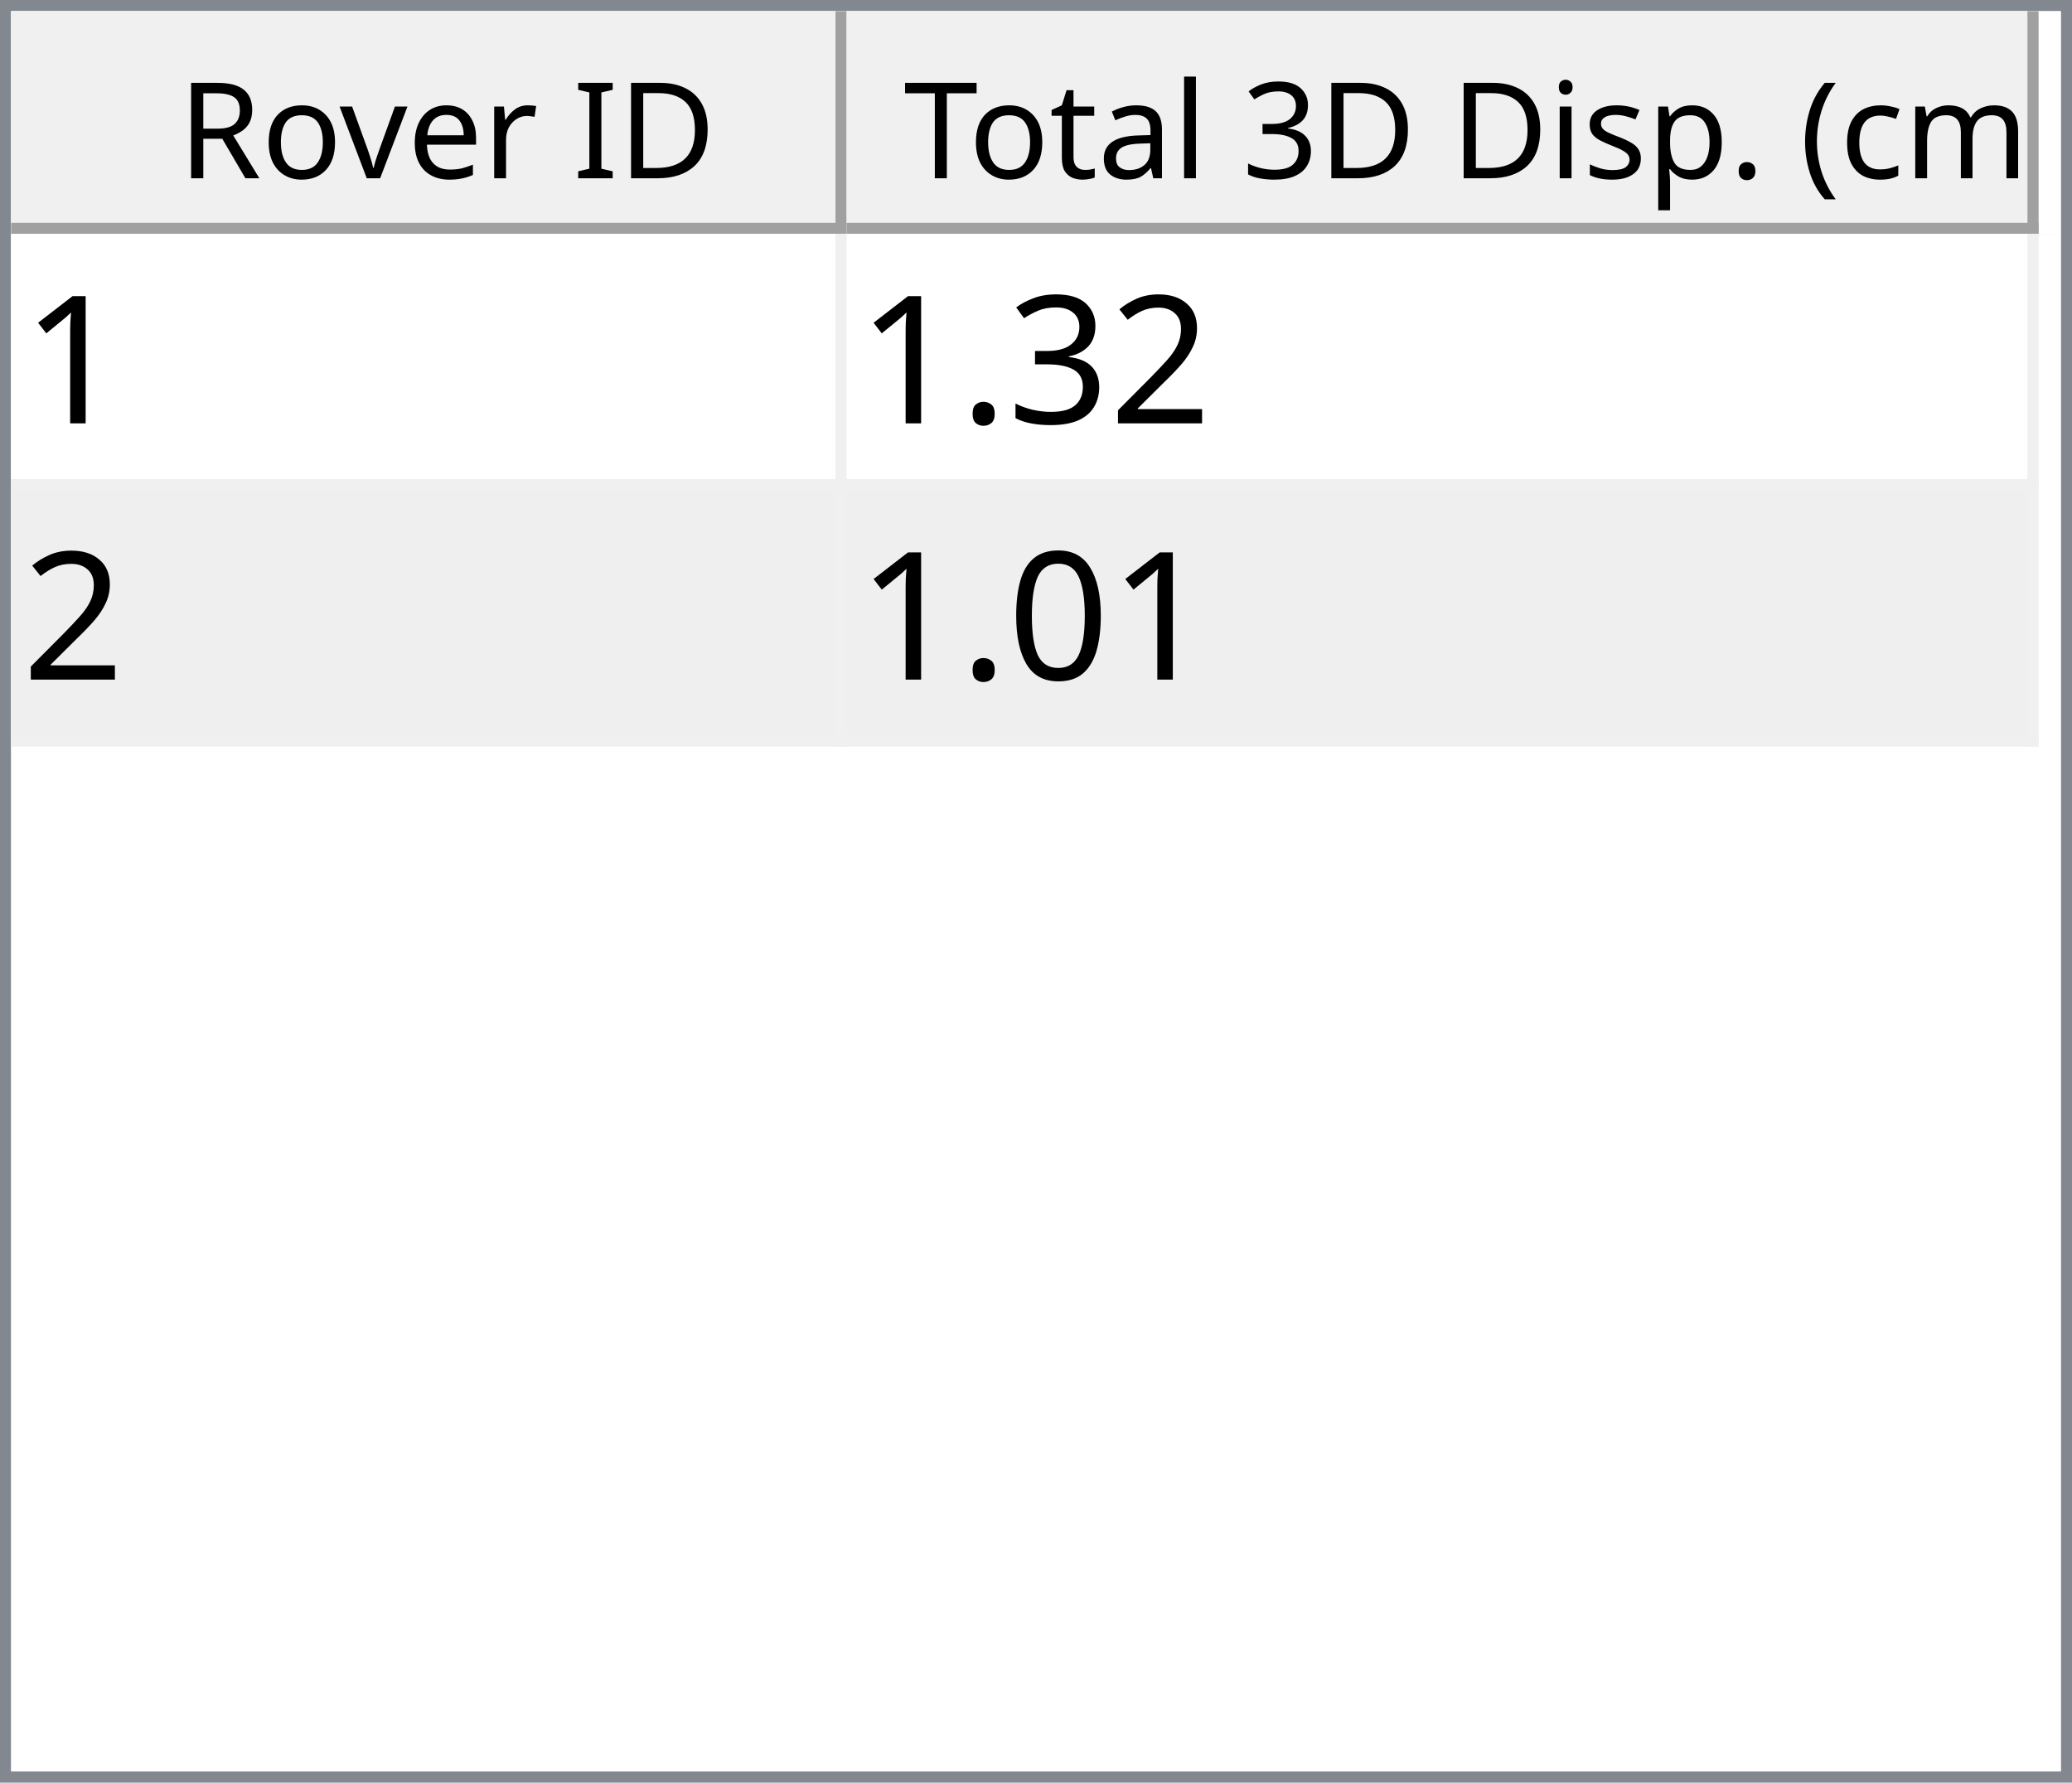
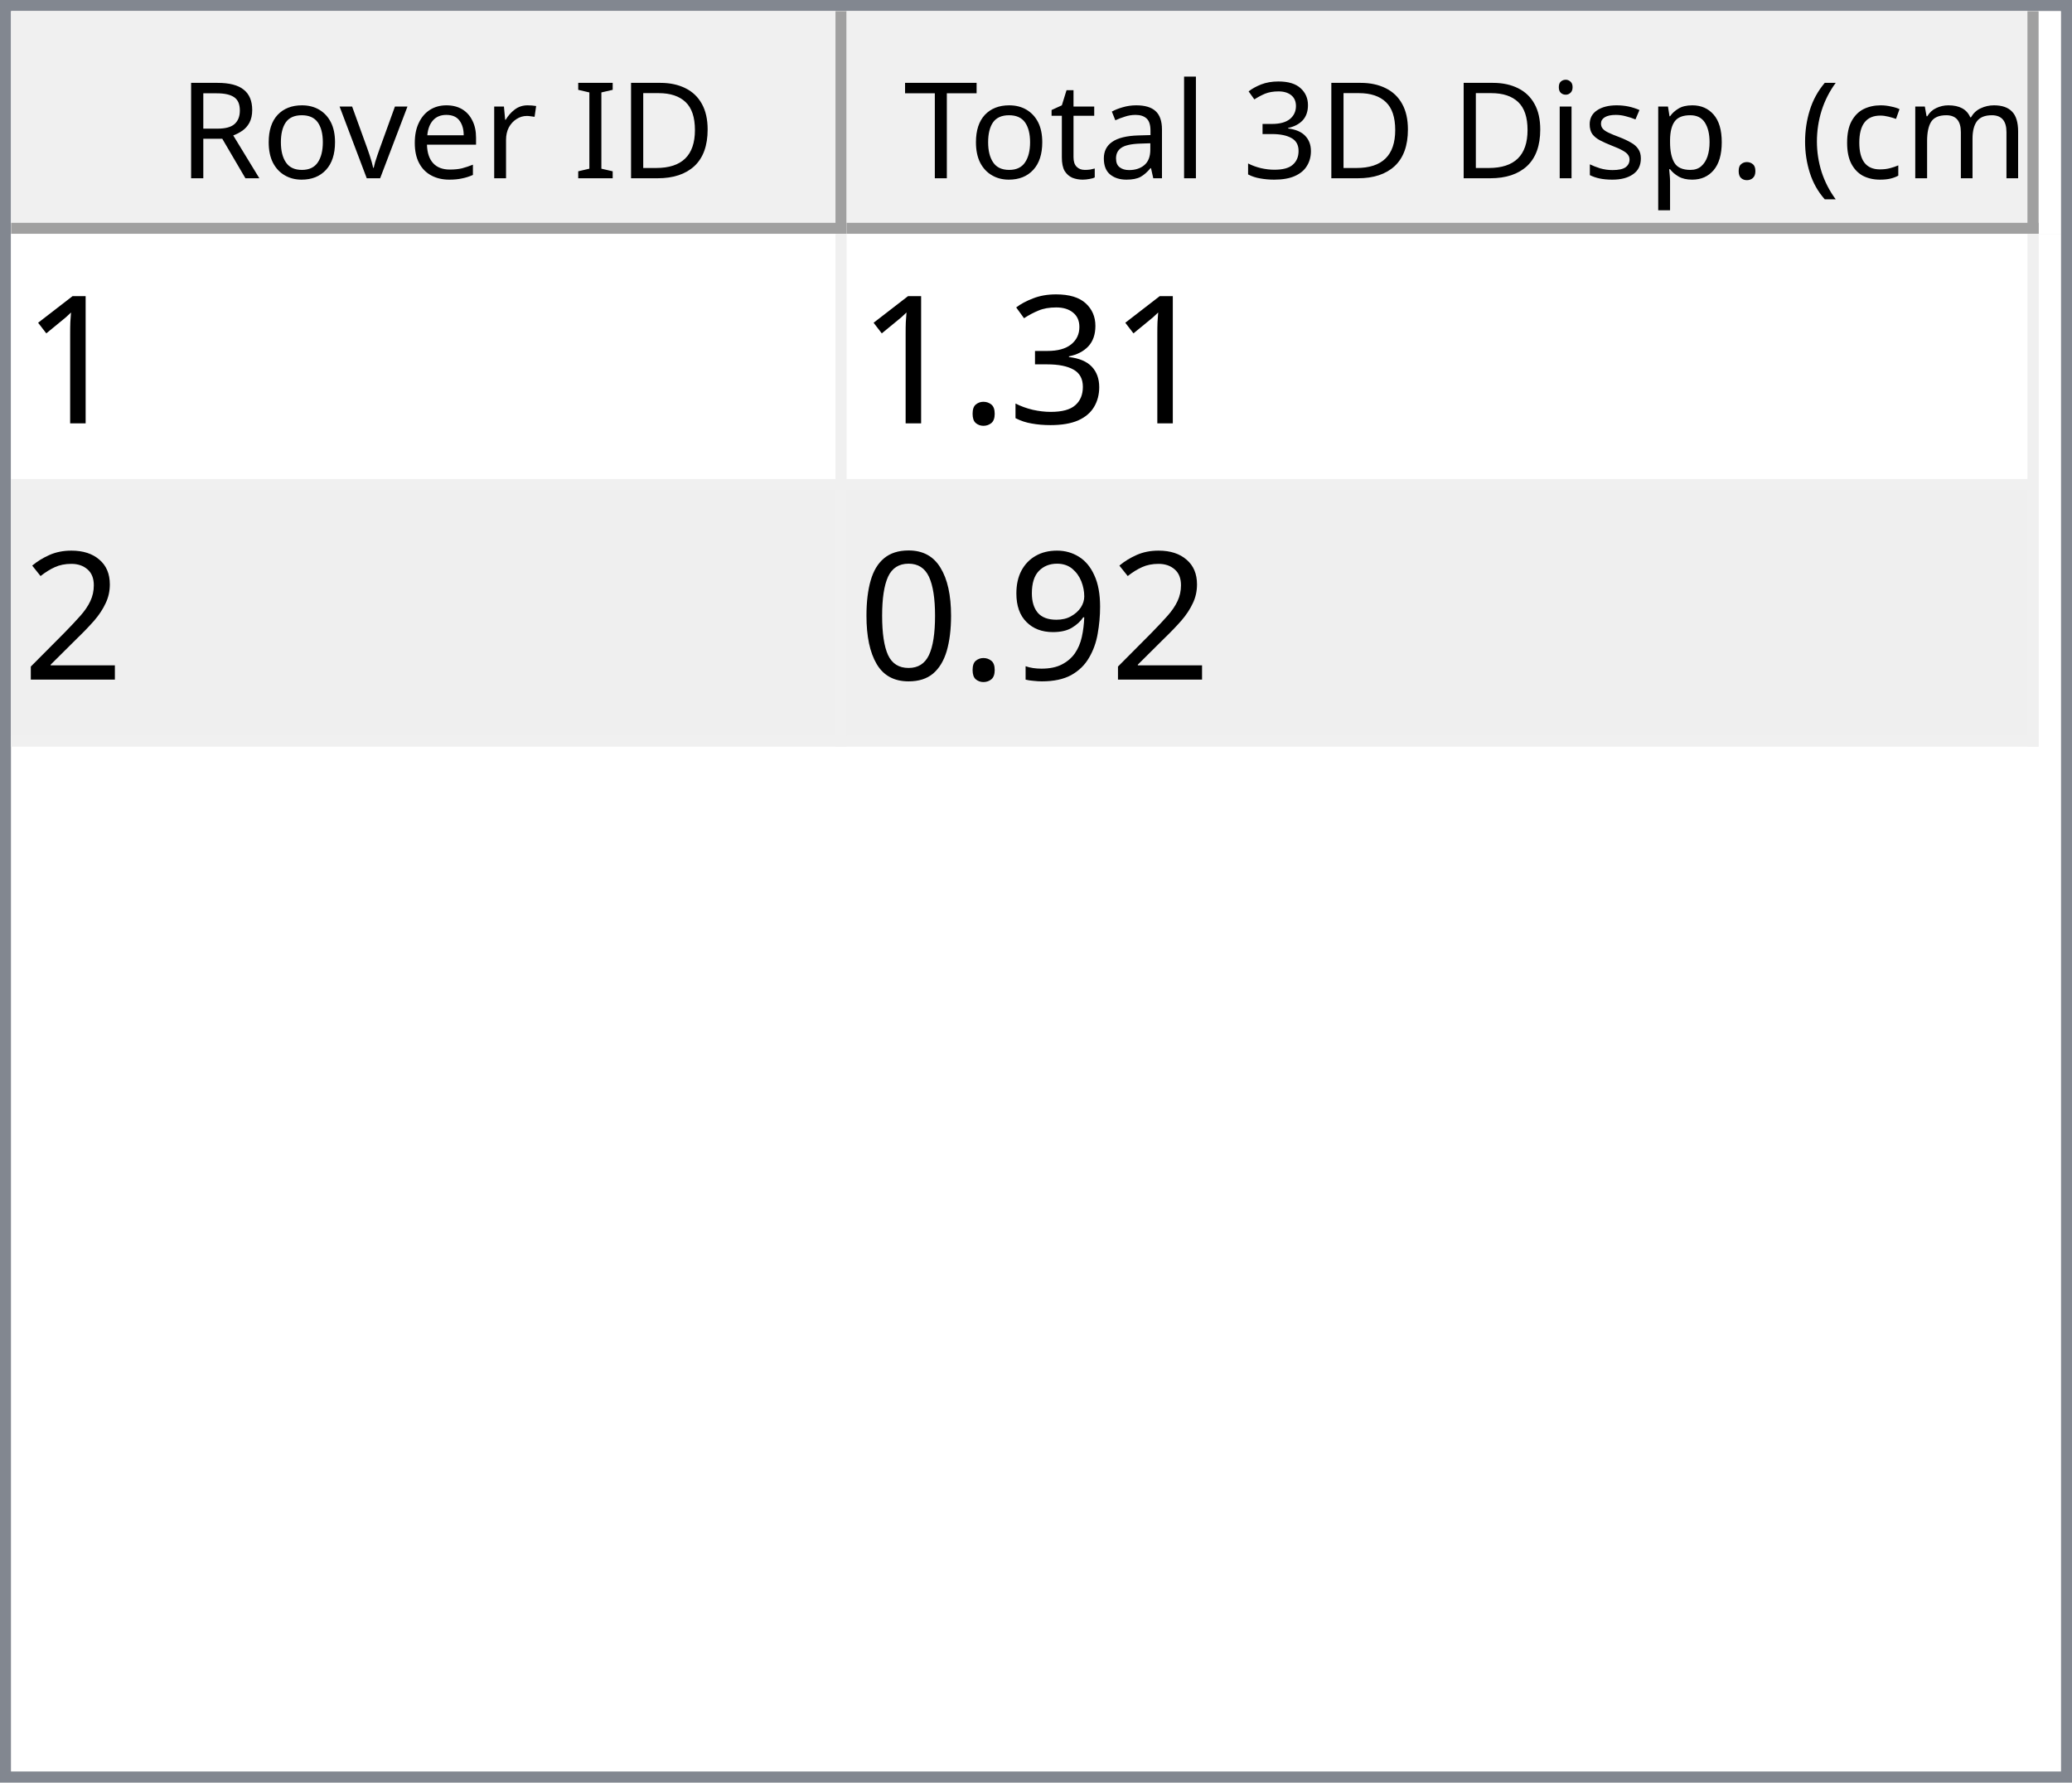
<svg xmlns="http://www.w3.org/2000/svg" style="fill-opacity:1; color-rendering:auto; color-interpolation:auto; text-rendering:auto; stroke:black; stroke-linecap:square; stroke-miterlimit:10; shape-rendering:auto; stroke-opacity:1; fill:black; stroke-dasharray:none; font-weight:normal; stroke-width:1; font-family:'Dialog'; font-style:normal; stroke-linejoin:miter; font-size:12px; stroke-dashoffset:0; image-rendering:auto;" width="186" height="160">
  <defs id="genericDefs" />
  <g>
    <defs id="defs1">
      <clipPath clipPathUnits="userSpaceOnUse" id="clipPath1">
        <path d="M0 0 L186 0 L186 160 L0 160 L0 0 Z" />
      </clipPath>
      <clipPath clipPathUnits="userSpaceOnUse" id="clipPath2">
        <path d="M0 0 L0 160 L186 160 L186 0 Z" />
      </clipPath>
      <clipPath clipPathUnits="userSpaceOnUse" id="clipPath3">
        <path d="M0 0 L0 20 L184 20 L184 0 Z" />
      </clipPath>
      <clipPath clipPathUnits="userSpaceOnUse" id="clipPath4">
        <path d="M0 0 L0 20 L75 20 L75 0 Z" />
      </clipPath>
      <clipPath clipPathUnits="userSpaceOnUse" id="clipPath5">
        <path d="M1 1 L1 19 L74 19 L74 1 Z" />
      </clipPath>
      <clipPath clipPathUnits="userSpaceOnUse" id="clipPath6">
        <path d="M0 0 L0 18 L73 18 L73 0 Z" />
      </clipPath>
      <clipPath clipPathUnits="userSpaceOnUse" id="clipPath7">
        <path d="M-0.5 -0.5 L-0.5 19.5 L74.5 19.5 L74.5 -0.5 Z" />
      </clipPath>
      <clipPath clipPathUnits="userSpaceOnUse" id="clipPath8">
        <path d="M0 0 L0 20 L107 20 L107 0 Z" />
      </clipPath>
      <clipPath clipPathUnits="userSpaceOnUse" id="clipPath9">
        <path d="M1 1 L1 19 L106 19 L106 1 Z" />
      </clipPath>
      <clipPath clipPathUnits="userSpaceOnUse" id="clipPath10">
        <path d="M0 0 L0 18 L105 18 L105 0 Z" />
      </clipPath>
      <clipPath clipPathUnits="userSpaceOnUse" id="clipPath11">
        <path d="M-0.5 -0.5 L-0.5 19.5 L106.5 19.5 L106.5 -0.5 Z" />
      </clipPath>
      <clipPath clipPathUnits="userSpaceOnUse" id="clipPath12">
        <path d="M0 0 L0 138 L184 138 L184 0 Z" />
      </clipPath>
      <clipPath clipPathUnits="userSpaceOnUse" id="clipPath13">
        <path d="M0 0 L0 46 L182 46 L182 0 Z" />
      </clipPath>
      <clipPath clipPathUnits="userSpaceOnUse" id="clipPath14">
        <path d="M-0.5 -0.5 L-0.5 45.5 L181.5 45.5 L181.5 -0.5 Z" />
      </clipPath>
      <clipPath clipPathUnits="userSpaceOnUse" id="clipPath15">
        <path d="M0 0 L0 22 L74 22 L74 0 Z" />
      </clipPath>
      <clipPath clipPathUnits="userSpaceOnUse" id="clipPath16">
        <path d="M0 0 L0 22 L106 22 L106 0 Z" />
      </clipPath>
      <font horiz-adv-x="64.551" id="font1">
        <font-face ascent="107.91" descent="25.098" units-per-em="100" style="font-style:normal; font-family:Segoe UI; font-weight:normal;" />
        <missing-glyph horiz-adv-x="64.551" d="M8.109 0 L8.109 68.266 L56.453 68.266 L56.453 0 L8.109 0 ZM15.328 7.234 L49.219 7.234 L49.219 61.031 L15.328 61.031 L15.328 7.234 Z" />
        <glyph unicode="D" horiz-adv-x="70.117" d="M9.188 0 L9.188 70.016 L28.516 70.016 Q65.531 70.016 65.531 35.891 Q65.531 19.672 55.25 9.836 Q44.969 0 27.734 0 L9.188 0 ZM17.391 62.594 L17.391 7.422 L27.828 7.422 Q41.609 7.422 49.273 14.797 Q56.938 22.172 56.938 35.688 Q56.938 62.594 28.328 62.594 L17.391 62.594 Z" />
        <glyph unicode="I" horiz-adv-x="26.611" d="M17.391 0 L9.188 0 L9.188 70.016 L17.391 70.016 L17.391 0 Z" />
        <glyph unicode=" " horiz-adv-x="27.393" d="" />
        <glyph unicode="r" horiz-adv-x="34.766" d="M34.188 41.891 Q32.078 43.5 28.125 43.5 Q23 43.5 19.555 38.672 Q16.109 33.844 16.109 25.484 L16.109 0 L8.109 0 L8.109 50 L16.109 50 L16.109 39.703 L16.312 39.703 Q18.016 44.969 21.531 47.922 Q25.047 50.875 29.391 50.875 Q32.516 50.875 34.188 50.203 L34.188 41.891 Z" />
        <glyph unicode="e" horiz-adv-x="52.295" d="M48.297 23 L12.984 23 Q13.188 14.656 17.484 10.109 Q21.781 5.562 29.297 5.562 Q37.75 5.562 44.828 11.141 L44.828 3.609 Q38.234 -1.172 27.391 -1.172 Q16.797 -1.172 10.742 5.641 Q4.688 12.453 4.688 24.812 Q4.688 36.469 11.305 43.82 Q17.922 51.172 27.734 51.172 Q37.547 51.172 42.922 44.828 Q48.297 38.484 48.297 27.203 L48.297 23 ZM40.094 29.781 Q40.047 36.719 36.75 40.578 Q33.453 44.438 27.594 44.438 Q21.922 44.438 17.969 40.383 Q14.016 36.328 13.094 29.781 L40.094 29.781 Z" />
        <glyph unicode="v" horiz-adv-x="47.9" d="M47.406 50 L27.484 0 L19.625 0 L0.688 50 L9.469 50 L22.172 13.672 Q23.578 9.672 23.922 6.688 L24.125 6.688 Q24.609 10.453 25.688 13.484 L38.969 50 L47.406 50 Z" />
        <glyph unicode="o" horiz-adv-x="58.594" d="M29 -1.172 Q17.922 -1.172 11.305 5.836 Q4.688 12.844 4.688 24.422 Q4.688 37.016 11.57 44.094 Q18.453 51.172 30.172 51.172 Q41.359 51.172 47.633 44.289 Q53.906 37.406 53.906 25.203 Q53.906 13.234 47.141 6.031 Q40.375 -1.172 29 -1.172 ZM29.594 44.438 Q21.875 44.438 17.383 39.188 Q12.891 33.938 12.891 24.703 Q12.891 15.828 17.43 10.695 Q21.969 5.562 29.594 5.562 Q37.359 5.562 41.531 10.594 Q45.703 15.625 45.703 24.906 Q45.703 34.281 41.531 39.359 Q37.359 44.438 29.594 44.438 Z" />
        <glyph unicode="R" horiz-adv-x="59.814" d="M59.375 0 L49.609 0 L37.891 19.625 Q36.281 22.359 34.766 24.289 Q33.25 26.219 31.664 27.438 Q30.078 28.656 28.25 29.219 Q26.422 29.781 24.125 29.781 L17.391 29.781 L17.391 0 L9.188 0 L9.188 70.016 L30.078 70.016 Q34.672 70.016 38.555 68.867 Q42.438 67.719 45.289 65.375 Q48.141 63.031 49.758 59.547 Q51.375 56.062 51.375 51.375 Q51.375 47.703 50.273 44.656 Q49.172 41.609 47.148 39.211 Q45.125 36.812 42.266 35.133 Q39.406 33.453 35.844 32.516 L35.844 32.328 Q37.594 31.547 38.891 30.547 Q40.188 29.547 41.359 28.18 Q42.531 26.812 43.68 25.078 Q44.828 23.344 46.234 21.047 L59.375 0 ZM17.391 62.594 L17.391 37.203 L28.516 37.203 Q31.594 37.203 34.203 38.133 Q36.812 39.062 38.719 40.797 Q40.625 42.531 41.703 45.047 Q42.781 47.562 42.781 50.688 Q42.781 56.297 39.141 59.445 Q35.5 62.594 28.609 62.594 L17.391 62.594 Z" />
        <glyph unicode=")" horiz-adv-x="30.176" d="M8.297 -15.922 L1.172 -15.922 Q16.406 2.344 16.406 26.812 Q16.406 51.469 1.078 70.016 L8.297 70.016 Q23.531 52.156 23.531 26.703 Q23.531 1.375 8.297 -15.922 Z" />
        <glyph unicode="m" horiz-adv-x="86.133" d="M79.109 0 L71.094 0 L71.094 28.719 Q71.094 37.016 68.531 40.727 Q65.969 44.438 59.906 44.438 Q54.781 44.438 51.195 39.75 Q47.609 35.062 47.609 28.516 L47.609 0 L39.594 0 L39.594 29.688 Q39.594 44.438 28.219 44.438 Q22.953 44.438 19.531 40.016 Q16.109 35.594 16.109 28.516 L16.109 0 L8.109 0 L8.109 50 L16.109 50 L16.109 42.094 L16.312 42.094 Q21.625 51.172 31.844 51.172 Q36.969 51.172 40.773 48.312 Q44.578 45.453 46 40.828 Q51.562 51.172 62.594 51.172 Q79.109 51.172 79.109 30.812 L79.109 0 Z" />
        <glyph unicode="c" horiz-adv-x="46.191" d="M42.188 2.297 Q36.422 -1.172 28.516 -1.172 Q17.828 -1.172 11.258 5.789 Q4.688 12.75 4.688 23.828 Q4.688 36.188 11.766 43.68 Q18.844 51.172 30.672 51.172 Q37.25 51.172 42.281 48.734 L42.281 40.531 Q36.719 44.438 30.375 44.438 Q22.703 44.438 17.797 38.945 Q12.891 33.453 12.891 24.516 Q12.891 15.719 17.508 10.641 Q22.125 5.562 29.891 5.562 Q36.422 5.562 42.188 9.906 L42.188 2.297 Z" />
        <glyph unicode="(" horiz-adv-x="30.176" d="M29.109 -15.922 L21.969 -15.922 Q6.844 1.375 6.844 26.703 Q6.844 52.156 21.969 70.016 L29.203 70.016 Q13.875 51.469 13.875 26.812 Q13.875 2.344 29.109 -15.922 Z" />
        <glyph unicode="." horiz-adv-x="21.68" d="M10.891 -1.078 Q8.641 -1.078 7.055 0.539 Q5.469 2.156 5.469 4.391 Q5.469 6.641 7.055 8.273 Q8.641 9.906 10.891 9.906 Q13.188 9.906 14.797 8.273 Q16.406 6.641 16.406 4.391 Q16.406 2.156 14.797 0.539 Q13.188 -1.078 10.891 -1.078 Z" />
        <glyph unicode="p" horiz-adv-x="58.789" d="M16.312 7.234 L16.109 7.234 L16.109 -23 L8.109 -23 L8.109 50 L16.109 50 L16.109 41.219 L16.312 41.219 Q22.219 51.172 33.594 51.172 Q43.266 51.172 48.688 44.461 Q54.109 37.75 54.109 26.469 Q54.109 13.922 48 6.375 Q41.891 -1.172 31.297 -1.172 Q21.578 -1.172 16.312 7.234 ZM16.109 27.391 L16.109 20.406 Q16.109 14.203 20.141 9.883 Q24.172 5.562 30.375 5.562 Q37.641 5.562 41.773 11.133 Q45.906 16.703 45.906 26.609 Q45.906 34.969 42.047 39.703 Q38.188 44.438 31.594 44.438 Q24.609 44.438 20.359 39.578 Q16.109 34.719 16.109 27.391 Z" />
        <glyph unicode="s" horiz-adv-x="42.432" d="M5.078 1.812 L5.078 10.406 Q11.625 5.562 19.484 5.562 Q30.031 5.562 30.031 12.594 Q30.031 14.594 29.125 15.992 Q28.219 17.391 26.68 18.461 Q25.141 19.531 23.07 20.383 Q21 21.234 18.609 22.172 Q15.281 23.484 12.766 24.828 Q10.25 26.172 8.57 27.859 Q6.891 29.547 6.031 31.695 Q5.172 33.844 5.172 36.719 Q5.172 40.234 6.789 42.945 Q8.406 45.656 11.086 47.484 Q13.766 49.312 17.211 50.242 Q20.656 51.172 24.312 51.172 Q30.812 51.172 35.938 48.922 L35.938 40.828 Q30.422 44.438 23.25 44.438 Q21 44.438 19.195 43.922 Q17.391 43.406 16.094 42.477 Q14.797 41.547 14.086 40.258 Q13.375 38.969 13.375 37.406 Q13.375 35.453 14.086 34.133 Q14.797 32.812 16.164 31.789 Q17.531 30.766 19.484 29.938 Q21.438 29.109 23.922 28.125 Q27.25 26.859 29.883 25.516 Q32.516 24.172 34.375 22.484 Q36.234 20.797 37.234 18.602 Q38.234 16.406 38.234 13.375 Q38.234 9.672 36.602 6.938 Q34.969 4.203 32.234 2.398 Q29.5 0.594 25.93 -0.289 Q22.359 -1.172 18.453 -1.172 Q10.75 -1.172 5.078 1.812 Z" />
        <glyph unicode="i" horiz-adv-x="24.219" d="M12.203 62.703 Q10.062 62.703 8.547 64.164 Q7.031 65.625 7.031 67.875 Q7.031 70.125 8.547 71.609 Q10.062 73.094 12.203 73.094 Q14.406 73.094 15.945 71.609 Q17.484 70.125 17.484 67.875 Q17.484 65.719 15.945 64.211 Q14.406 62.703 12.203 62.703 ZM16.109 0 L8.109 0 L8.109 50 L16.109 50 L16.109 0 Z" />
        <glyph unicode="3" horiz-adv-x="53.906" d="M46.531 19.828 Q46.531 15.094 44.75 11.211 Q42.969 7.328 39.719 4.57 Q36.469 1.812 31.93 0.297 Q27.391 -1.219 21.922 -1.219 Q11.922 -1.219 6 2.594 L6 11.188 Q13.094 5.609 22.219 5.609 Q25.875 5.609 28.828 6.539 Q31.781 7.469 33.906 9.227 Q36.031 10.984 37.18 13.477 Q38.328 15.969 38.328 19.094 Q38.328 32.812 18.797 32.812 L12.984 32.812 L12.984 39.594 L18.5 39.594 Q35.797 39.594 35.797 52.484 Q35.797 64.406 22.609 64.406 Q15.188 64.406 8.688 59.422 L8.688 67.188 Q15.375 71.188 24.609 71.188 Q29 71.188 32.57 69.969 Q36.141 68.75 38.68 66.555 Q41.219 64.359 42.609 61.281 Q44 58.203 44 54.5 Q44 40.672 30.031 36.719 L30.031 36.531 Q33.594 36.141 36.625 34.797 Q39.656 33.453 41.852 31.305 Q44.047 29.156 45.289 26.25 Q46.531 23.344 46.531 19.828 Z" />
        <glyph unicode="l" horiz-adv-x="24.219" d="M16.109 0 L8.109 0 L8.109 74.031 L16.109 74.031 L16.109 0 Z" />
        <glyph unicode="a" horiz-adv-x="50.879" d="M43.891 0 L35.891 0 L35.891 7.812 L35.688 7.812 Q30.469 -1.172 20.312 -1.172 Q12.844 -1.172 8.617 2.781 Q4.391 6.734 4.391 13.281 Q4.391 27.297 20.906 29.594 L35.891 31.688 Q35.891 44.438 25.594 44.438 Q16.547 44.438 9.281 38.281 L9.281 46.484 Q16.656 51.172 26.266 51.172 Q43.891 51.172 43.891 32.516 L43.891 0 ZM35.891 25.297 L23.828 23.641 Q18.266 22.859 15.43 20.875 Q12.594 18.891 12.594 13.875 Q12.594 10.203 15.211 7.883 Q17.828 5.562 22.172 5.562 Q28.125 5.562 32.008 9.742 Q35.891 13.922 35.891 20.312 L35.891 25.297 Z" />
        <glyph unicode="t" horiz-adv-x="33.887" d="M31.297 0.484 Q28.469 -1.078 23.828 -1.078 Q10.688 -1.078 10.688 13.578 L10.688 43.172 L2.094 43.172 L2.094 50 L10.688 50 L10.688 62.203 L18.703 64.797 L18.703 50 L31.297 50 L31.297 43.172 L18.703 43.172 L18.703 14.984 Q18.703 9.969 20.414 7.82 Q22.125 5.672 26.078 5.672 Q29.109 5.672 31.297 7.328 L31.297 0.484 Z" />
        <glyph unicode="T" horiz-adv-x="52.393" d="M50.594 62.594 L30.375 62.594 L30.375 0 L22.172 0 L22.172 62.594 L2 62.594 L2 70.016 L50.594 70.016 L50.594 62.594 Z" />
      </font>
      <font horiz-adv-x="75.0" id="font2">
        <font-face ascent="100.537" descent="21.973" units-per-em="100" style="font-style:normal; font-family:sans-serif; font-weight:normal;" />
        <missing-glyph horiz-adv-x="75.0" d="M12.5 0 L12.5 62.5 L62.5 62.5 L62.5 0 L12.5 0 ZM14.062 1.562 L60.938 1.562 L60.938 60.938 L14.062 60.938 L14.062 1.562 Z" />
        <glyph unicode="1" horiz-adv-x="55.615" d="M37.25 0 L28.469 0 L28.469 56 Q25.297 52.984 20.141 49.953 Q14.984 46.922 10.891 45.406 L10.891 53.906 Q18.266 57.375 23.781 62.305 Q29.297 67.234 31.594 71.875 L37.25 71.875 L37.25 0 Z" />
-         <glyph unicode="2" horiz-adv-x="55.615" d="M50.344 8.453 L50.344 0 L3.031 0 Q2.938 3.172 4.047 6.109 Q5.859 10.938 9.836 15.625 Q13.812 20.312 21.344 26.469 Q33.016 36.031 37.117 41.625 Q41.219 47.219 41.219 52.203 Q41.219 57.422 37.477 61.008 Q33.734 64.594 27.734 64.594 Q21.391 64.594 17.578 60.789 Q13.766 56.984 13.719 50.25 L4.688 51.172 Q5.609 61.281 11.664 66.578 Q17.719 71.875 27.938 71.875 Q38.234 71.875 44.242 66.164 Q50.25 60.453 50.25 52 Q50.25 47.703 48.492 43.555 Q46.734 39.406 42.656 34.812 Q38.578 30.219 29.109 22.219 Q21.188 15.578 18.945 13.211 Q16.703 10.844 15.234 8.453 L50.344 8.453 Z" />
        <glyph unicode="3" horiz-adv-x="55.615" d="M4.203 18.891 L12.984 20.062 Q14.5 12.594 18.141 9.297 Q21.781 6 27 6 Q33.203 6 37.477 10.297 Q41.75 14.594 41.75 20.953 Q41.75 27 37.797 30.93 Q33.844 34.859 27.734 34.859 Q25.25 34.859 21.531 33.891 L22.516 41.609 Q23.391 41.5 23.922 41.5 Q29.547 41.5 34.039 44.43 Q38.531 47.359 38.531 53.469 Q38.531 58.297 35.258 61.477 Q31.984 64.656 26.812 64.656 Q21.688 64.656 18.266 61.43 Q14.844 58.203 13.875 51.766 L5.078 53.328 Q6.688 62.156 12.398 67.016 Q18.109 71.875 26.609 71.875 Q32.469 71.875 37.398 69.359 Q42.328 66.844 44.945 62.5 Q47.562 58.156 47.562 53.266 Q47.562 48.641 45.07 44.828 Q42.578 41.016 37.703 38.766 Q44.047 37.312 47.562 32.695 Q51.078 28.078 51.078 21.141 Q51.078 11.766 44.242 5.25 Q37.406 -1.266 26.953 -1.266 Q17.531 -1.266 11.305 4.352 Q5.078 9.969 4.203 18.891 Z" />
        <glyph unicode="." horiz-adv-x="27.783" d="M9.078 0 L9.078 10.016 L19.094 10.016 L19.094 0 L9.078 0 Z" />
+         <glyph unicode="2" horiz-adv-x="55.615" d="M50.344 8.453 L50.344 0 L3.031 0 Q2.938 3.172 4.047 6.109 Q5.859 10.938 9.836 15.625 Q13.812 20.312 21.344 26.469 Q33.016 36.031 37.117 41.625 Q41.219 47.219 41.219 52.203 Q41.219 57.422 37.477 61.008 Q33.734 64.594 27.734 64.594 Q21.391 64.594 17.578 60.789 Q13.766 56.984 13.719 50.25 L4.688 51.172 Q5.609 61.281 11.664 66.578 Q17.719 71.875 27.938 71.875 Q38.234 71.875 44.242 66.164 Q50.25 60.453 50.25 52 Q50.25 47.703 48.492 43.555 Q46.734 39.406 42.656 34.812 Q38.578 30.219 29.109 22.219 Q21.188 15.578 18.945 13.211 Q16.703 10.844 15.234 8.453 L50.344 8.453 Z" />
+         <glyph unicode="9" horiz-adv-x="55.615" d="M5.469 16.547 L13.922 17.328 Q14.984 11.375 18.016 8.688 Q21.047 6 25.781 6 Q29.828 6 32.883 7.859 Q35.938 9.719 37.891 12.82 Q39.844 15.922 41.164 21.195 Q42.484 26.469 42.484 31.938 Q42.484 32.516 42.438 33.688 Q39.797 29.5 35.234 26.883 Q30.672 24.266 25.344 24.266 Q16.453 24.266 10.305 30.711 Q4.156 37.156 4.156 47.703 Q4.156 58.594 10.578 65.234 Q17 71.875 26.656 71.875 Q33.641 71.875 39.43 68.117 Q45.219 64.359 48.219 57.398 Q51.219 50.438 51.219 37.25 Q51.219 23.531 48.242 15.406 Q45.266 7.281 39.383 3.031 Q33.5 -1.219 25.594 -1.219 Q17.188 -1.219 11.867 3.445 Q6.547 8.109 5.469 16.547 ZM41.453 48.141 Q41.453 55.719 37.43 60.156 Q33.406 64.594 27.734 64.594 Q21.875 64.594 17.531 59.812 Q13.188 55.031 13.188 47.406 Q13.188 40.578 17.312 36.305 Q21.438 32.031 27.484 32.031 Q33.594 32.031 37.523 36.305 Q41.453 40.578 41.453 48.141 Z" />
        <glyph unicode="0" horiz-adv-x="55.615" d="M4.156 35.297 Q4.156 48 6.766 55.742 Q9.375 63.484 14.523 67.68 Q19.672 71.875 27.484 71.875 Q33.25 71.875 37.594 69.555 Q41.938 67.234 44.773 62.867 Q47.609 58.5 49.219 52.227 Q50.828 45.953 50.828 35.297 Q50.828 22.703 48.242 14.969 Q45.656 7.234 40.508 3.008 Q35.359 -1.219 27.484 -1.219 Q17.141 -1.219 11.234 6.203 Q4.156 15.141 4.156 35.297 ZM13.188 35.297 Q13.188 17.672 17.312 11.836 Q21.438 6 27.484 6 Q33.547 6 37.672 11.859 Q41.797 17.719 41.797 35.297 Q41.797 52.984 37.672 58.789 Q33.547 64.594 27.391 64.594 Q21.344 64.594 17.719 59.469 Q13.188 52.938 13.188 35.297 Z" />
      </font>
    </defs>
    <g style="fill:white; stroke:white;">
      <rect x="0" y="0" width="186" style="clip-path:url(#clipPath1); stroke:none;" height="160" />
    </g>
    <g style="fill:white; text-rendering:optimizeSpeed; color-rendering:optimizeSpeed; image-rendering:optimizeSpeed; shape-rendering:crispEdges; stroke:white; color-interpolation:sRGB;">
      <rect x="0" width="186" height="160" y="0" style="stroke:none;" />
      <path style="stroke:none;" d="M0 160 L186 160 L186 0 L0 0 Z" />
    </g>
    <g style="fill:rgb(240,240,240); font-family:'Segoe UI'; stroke:rgb(240,240,240);">
      <rect x="0" y="0" width="186" style="clip-path:url(#clipPath2); stroke:none;" height="160" />
    </g>
    <g style="fill:rgb(130,135,144); font-family:'Segoe UI'; stroke:rgb(130,135,144);">
      <path d="M0 0 L186 0 L186 160 L0 160 L0 0 ZM1 1 L185 1 L185 159 L1 159 L1 1 Z" style="fill-rule:evenodd; clip-path:url(#clipPath2); stroke:none;" />
    </g>
    <g style="fill:white; font-family:'Segoe UI'; stroke:white;" transform="translate(1,1)">
      <rect x="0" y="0" width="184" style="clip-path:url(#clipPath3); stroke:none;" height="20" />
    </g>
    <g style="fill:rgb(240,240,240); font-family:'Segoe UI'; stroke:rgb(240,240,240);" transform="translate(1,1)">
      <rect x="0" y="0" width="75" style="clip-path:url(#clipPath4); stroke:none;" height="20" />
    </g>
    <g style="font-family:'Segoe UI';" transform="translate(2,2)">
      <text x="14" xml:space="preserve" y="14" style="clip-path:url(#clipPath6); stroke:none;">Rover ID</text>
    </g>
    <g style="fill:rgb(160,160,160); font-family:'Segoe UI'; stroke:rgb(160,160,160); stroke-linejoin:bevel;" transform="translate(1.5,1.5)">
      <line x1="74" x2="74" y1="0" style="fill:none; clip-path:url(#clipPath7);" y2="19" />
    </g>
    <g style="fill:rgb(160,160,160); font-family:'Segoe UI'; stroke:rgb(160,160,160); stroke-linejoin:bevel;" transform="matrix(1,0,0,1,1,1) translate(0.5,0.5)">
      <line x1="0" x2="74" y1="19" style="fill:none; clip-path:url(#clipPath7);" y2="19" />
    </g>
    <g style="fill:rgb(240,240,240); font-family:'Segoe UI'; stroke:rgb(240,240,240);" transform="translate(76,1)">
      <rect x="0" y="0" width="107" style="clip-path:url(#clipPath8); stroke:none;" height="20" />
    </g>
    <g style="font-family:'Segoe UI';" transform="translate(77,2)">
      <text x="1" xml:space="preserve" y="14" style="clip-path:url(#clipPath10); stroke:none;"> Total 3D Disp. (cm)</text>
    </g>
    <g style="fill:rgb(160,160,160); font-family:'Segoe UI'; stroke:rgb(160,160,160); stroke-linejoin:bevel;" transform="translate(76.5,1.5)">
      <line x1="106" x2="106" y1="0" style="fill:none; clip-path:url(#clipPath11);" y2="19" />
    </g>
    <g style="fill:rgb(160,160,160); font-family:'Segoe UI'; stroke:rgb(160,160,160); stroke-linejoin:bevel;" transform="matrix(1,0,0,1,76,1) translate(0.5,0.5)">
      <line x1="0" x2="106" y1="19" style="fill:none; clip-path:url(#clipPath11);" y2="19" />
    </g>
    <g style="fill:white; font-family:'Segoe UI'; stroke:white;" transform="translate(1,21)">
      <rect x="0" y="0" width="184" style="clip-path:url(#clipPath12); stroke:none;" height="138" />
    </g>
    <g style="fill:rgb(240,240,240); font-size:16px; font-family:sans-serif; stroke:rgb(240,240,240);" transform="translate(1,21)">
      <rect x="0" y="0" width="182" style="clip-path:url(#clipPath13); stroke:none;" height="46" />
      <line transform="translate(0.5,0.5)" x1="0" x2="181" y1="22" style="clip-path:url(#clipPath14); fill:none; stroke-linejoin:bevel;" y2="22" />
    </g>
    <g transform="matrix(1,0,0,1,1,21) translate(0.5,0.5)" style="fill:rgb(240,240,240); font-size:16px; font-family:sans-serif; stroke:rgb(240,240,240); stroke-linejoin:bevel;">
      <line x1="0" x2="181" y1="45" style="fill:none; clip-path:url(#clipPath14);" y2="45" />
    </g>
    <g transform="matrix(1,0,0,1,1,21) translate(0.5,0.5)" style="fill:rgb(240,240,240); font-size:16px; font-family:sans-serif; stroke:rgb(240,240,240); stroke-linejoin:bevel;">
      <line x1="74" x2="74" y1="0" style="fill:none; clip-path:url(#clipPath14);" y2="45" />
    </g>
    <g transform="matrix(1,0,0,1,1,21) translate(0.5,0.5)" style="fill:rgb(240,240,240); font-size:16px; font-family:sans-serif; stroke:rgb(240,240,240); stroke-linejoin:bevel;">
      <line x1="181" x2="181" y1="0" style="fill:none; clip-path:url(#clipPath14);" y2="45" />
    </g>
    <g style="fill:white; font-size:16px; font-family:sans-serif; stroke:white;" transform="matrix(1,0,0,1,1,21)">
      <rect x="0" y="0" width="74" style="clip-path:url(#clipPath15); stroke:none;" height="22" />
      <text x="1" y="17" style="fill:black; clip-path:url(#clipPath15); stroke:none;" xml:space="preserve">1</text>
    </g>
    <g style="fill:white; font-size:16px; font-family:sans-serif; stroke:white;" transform="matrix(1,0,0,1,1,21) translate(75,0)">
      <rect x="0" y="0" width="106" style="clip-path:url(#clipPath16); stroke:none;" height="22" />
-       <text x="1" y="17" style="fill:black; clip-path:url(#clipPath16); stroke:none;" xml:space="preserve">1.32</text>
+       <text x="1" y="17" style="fill:black; clip-path:url(#clipPath16); stroke:none;" xml:space="preserve">1.31</text>
    </g>
    <g style="fill:rgb(239,239,239); font-size:16px; font-family:sans-serif; stroke:rgb(239,239,239);" transform="matrix(1,0,0,1,1,21) translate(0,23)">
      <rect x="0" y="0" width="74" style="clip-path:url(#clipPath15); stroke:none;" height="22" />
      <text x="1" y="17" style="fill:black; clip-path:url(#clipPath15); stroke:none;" xml:space="preserve">2</text>
    </g>
    <g style="fill:rgb(239,239,239); font-size:16px; font-family:sans-serif; stroke:rgb(239,239,239);" transform="matrix(1,0,0,1,1,21) translate(75,23)">
      <rect x="0" y="0" width="106" style="clip-path:url(#clipPath16); stroke:none;" height="22" />
-       <text x="1" y="17" style="fill:black; clip-path:url(#clipPath16); stroke:none;" xml:space="preserve">1.01</text>
+       <text x="1" y="17" style="fill:black; clip-path:url(#clipPath16); stroke:none;" xml:space="preserve">0.92</text>
    </g>
  </g>
</svg>
